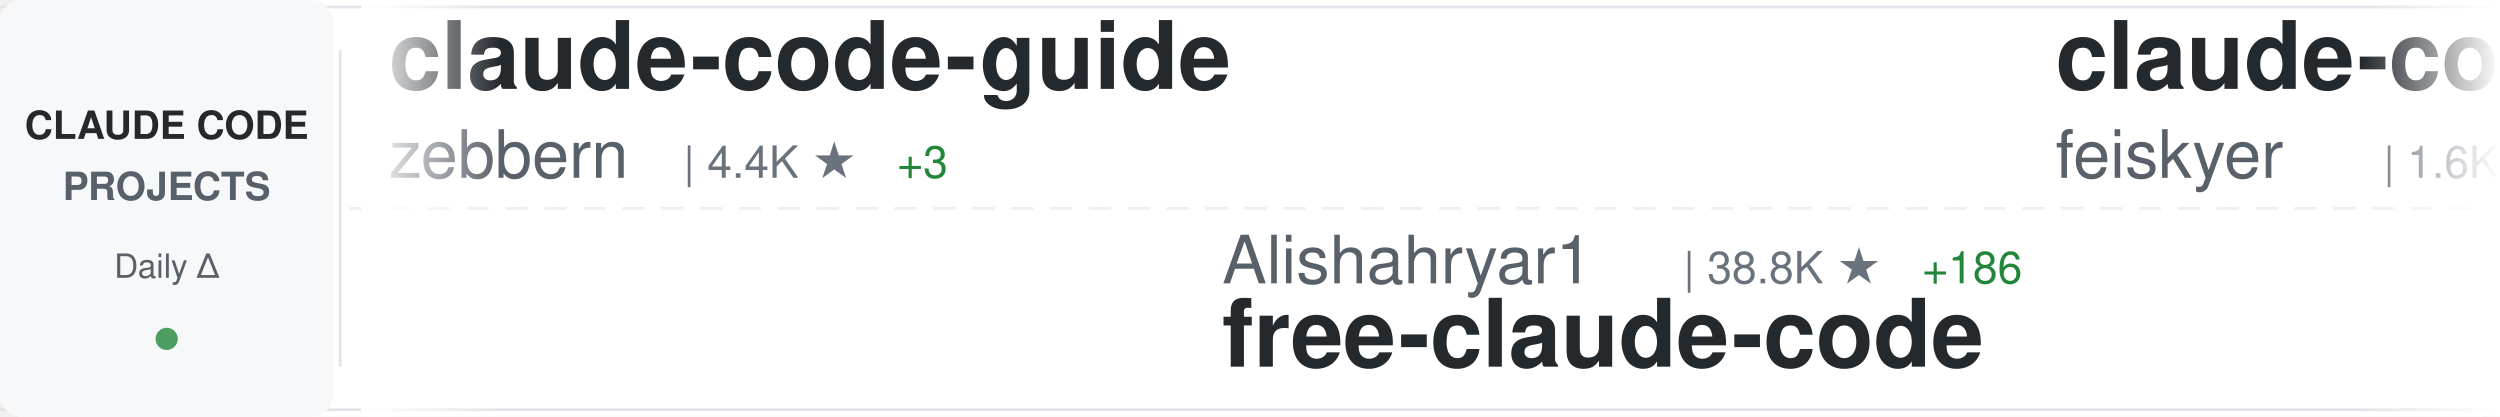
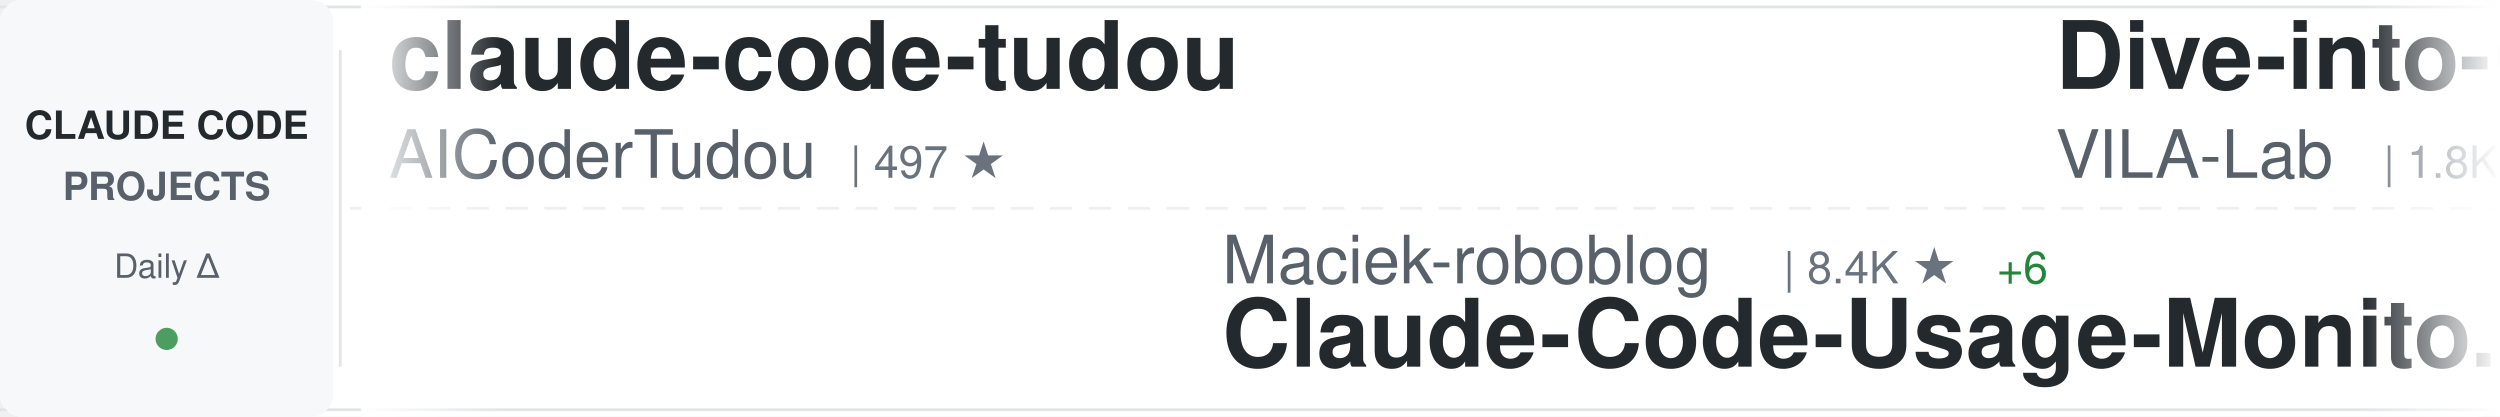
<svg xmlns="http://www.w3.org/2000/svg" width="900" height="150">
  <defs>
    <linearGradient id="awesomeLeftFade" x1="0%" y1="0%" x2="100%" y2="0%">
      <stop offset="0%" style="stop-color:#ffffff;stop-opacity:1" />
      <stop offset="100%" style="stop-color:#ffffff;stop-opacity:0" />
    </linearGradient>
    <linearGradient id="awesomeRightFade" x1="0%" y1="0%" x2="100%" y2="0%">
      <stop offset="0%" style="stop-color:#ffffff;stop-opacity:0" />
      <stop offset="100%" style="stop-color:#ffffff;stop-opacity:1" />
    </linearGradient>
  </defs>
  <rect width="900" height="150" fill="#ffffff" rx="8" />
  <rect x="0" y="2" width="900" height="1" fill="#e1e4e8" />
  <rect x="0" y="147" width="900" height="1" fill="#e1e4e8" />
  <line x1="0" y1="75" x2="900" y2="75" stroke="#e1e4e8" stroke-width="1" stroke-dasharray="8 6" opacity="0.6" />
  <rect x="0" y="0" width="120" height="150" fill="#f6f8fa" rx="8" />
  <text x="60" y="50" font-family="-apple-system, BlinkMacSystemFont, 'Segoe UI', Helvetica, Arial, sans-serif" font-size="14" font-weight="600" fill="#24292e" text-anchor="middle">CLAUDE CODE</text>
  <text x="60" y="72" font-family="-apple-system, BlinkMacSystemFont, 'Segoe UI', Helvetica, Arial, sans-serif" font-size="14" font-weight="600" fill="#586069" text-anchor="middle">PROJECTS</text>
  <text x="60" y="100" font-family="-apple-system, BlinkMacSystemFont, 'Segoe UI', Helvetica, Arial, sans-serif" font-size="12" font-weight="500" fill="#586069" text-anchor="middle">Daily Δ</text>
  <circle cx="60" cy="122" r="4" fill="#22863a" opacity="0.8" />
  <rect x="122" y="18" width="1" height="114" fill="#e1e4e8" />
  <clipPath id="awesomeTickerClip">
    <rect x="130" y="0" width="770" height="150" />
  </clipPath>
  <g clip-path="url(#awesomeTickerClip)">
    <g id="awesomeTickerItems">
      <animateTransform attributeName="transform" attributeType="XML" type="translate" from="0 0" to="-3000 0" dur="54s" repeatCount="indefinite" />
      <g transform="translate(0, 0)">
-         <text x="140" y="32" font-family="-apple-system, BlinkMacSystemFont, 'Segoe UI', Helvetica, Arial, sans-serif" font-size="34" font-weight="600" fill="#24292e">claude-code-guide</text>
-         <text x="140" y="64" font-family="-apple-system, BlinkMacSystemFont, 'Segoe UI', Helvetica, Arial, sans-serif" font-size="24" font-weight="400" fill="#586069">zebbern</text>
-         <text x="246" y="64" font-family="-apple-system, BlinkMacSystemFont, 'Segoe UI', Helvetica, Arial, sans-serif" font-size="16" font-weight="500" fill="#6a737d">| 4.4K ★</text>
-         <text x="323" y="64" font-family="-apple-system, BlinkMacSystemFont, 'Segoe UI', Helvetica, Arial, sans-serif" font-size="16" font-weight="500" fill="#22863a"> +3</text>
+         <text x="140" y="32" font-family="-apple-system, BlinkMacSystemFont, 'Segoe UI', Helvetica, Arial, sans-serif" font-size="34" font-weight="600" fill="#24292e">claude-code-tudou</text>
+         <text x="140" y="64" font-family="-apple-system, BlinkMacSystemFont, 'Segoe UI', Helvetica, Arial, sans-serif" font-size="24" font-weight="400" fill="#586069">AICoderTudou</text>
+         <text x="306" y="64" font-family="-apple-system, BlinkMacSystemFont, 'Segoe UI', Helvetica, Arial, sans-serif" font-size="16" font-weight="500" fill="#6a737d">| 497 ★</text>
      </g>
      <g transform="translate(300, 0)">
-         <text x="140" y="102" font-family="-apple-system, BlinkMacSystemFont, 'Segoe UI', Helvetica, Arial, sans-serif" font-size="24" font-weight="400" fill="#586069">Alishahryar1</text>
-         <text x="306" y="102" font-family="-apple-system, BlinkMacSystemFont, 'Segoe UI', Helvetica, Arial, sans-serif" font-size="16" font-weight="500" fill="#6a737d">| 38.8K ★</text>
-         <text x="392" y="102" font-family="-apple-system, BlinkMacSystemFont, 'Segoe UI', Helvetica, Arial, sans-serif" font-size="16" font-weight="500" fill="#22863a"> +186</text>
-         <text x="140" y="132" font-family="-apple-system, BlinkMacSystemFont, 'Segoe UI', Helvetica, Arial, sans-serif" font-size="34" font-weight="600" fill="#24292e">free-claude-code</text>
+         <text x="140" y="102" font-family="-apple-system, BlinkMacSystemFont, 'Segoe UI', Helvetica, Arial, sans-serif" font-size="24" font-weight="400" fill="#586069">Maciek-roboblog</text>
+         <text x="342" y="102" font-family="-apple-system, BlinkMacSystemFont, 'Segoe UI', Helvetica, Arial, sans-serif" font-size="16" font-weight="500" fill="#6a737d">| 8.4K ★</text>
+         <text x="419" y="102" font-family="-apple-system, BlinkMacSystemFont, 'Segoe UI', Helvetica, Arial, sans-serif" font-size="16" font-weight="500" fill="#22863a"> +6</text>
+         <text x="140" y="132" font-family="-apple-system, BlinkMacSystemFont, 'Segoe UI', Helvetica, Arial, sans-serif" font-size="34" font-weight="600" fill="#24292e">Claude-Code-Usage-Monito...</text>
      </g>
      <g transform="translate(600, 0)">
-         <text x="140" y="32" font-family="-apple-system, BlinkMacSystemFont, 'Segoe UI', Helvetica, Arial, sans-serif" font-size="34" font-weight="600" fill="#24292e">claude-code-settings</text>
-         <text x="140" y="64" font-family="-apple-system, BlinkMacSystemFont, 'Segoe UI', Helvetica, Arial, sans-serif" font-size="24" font-weight="400" fill="#586069">feiskyer</text>
-         <text x="258" y="64" font-family="-apple-system, BlinkMacSystemFont, 'Segoe UI', Helvetica, Arial, sans-serif" font-size="16" font-weight="500" fill="#6a737d">| 1.6K ★</text>
+         <text x="140" y="32" font-family="-apple-system, BlinkMacSystemFont, 'Segoe UI', Helvetica, Arial, sans-serif" font-size="34" font-weight="600" fill="#24292e">Dive-into-Claude-Code</text>
+         <text x="140" y="64" font-family="-apple-system, BlinkMacSystemFont, 'Segoe UI', Helvetica, Arial, sans-serif" font-size="24" font-weight="400" fill="#586069">VILA-Lab</text>
+         <text x="258" y="64" font-family="-apple-system, BlinkMacSystemFont, 'Segoe UI', Helvetica, Arial, sans-serif" font-size="16" font-weight="500" fill="#6a737d">| 1.8K ★</text>
+         <text x="335" y="64" font-family="-apple-system, BlinkMacSystemFont, 'Segoe UI', Helvetica, Arial, sans-serif" font-size="16" font-weight="500" fill="#22863a"> +8</text>
      </g>
      <g transform="translate(900, 0)">
-         <text x="140" y="102" font-family="-apple-system, BlinkMacSystemFont, 'Segoe UI', Helvetica, Arial, sans-serif" font-size="24" font-weight="400" fill="#586069">pedrohcgs</text>
-         <text x="270" y="102" font-family="-apple-system, BlinkMacSystemFont, 'Segoe UI', Helvetica, Arial, sans-serif" font-size="16" font-weight="500" fill="#6a737d">| 1.4K ★</text>
-         <text x="347" y="102" font-family="-apple-system, BlinkMacSystemFont, 'Segoe UI', Helvetica, Arial, sans-serif" font-size="16" font-weight="500" fill="#22863a"> +5</text>
-         <text x="140" y="132" font-family="-apple-system, BlinkMacSystemFont, 'Segoe UI', Helvetica, Arial, sans-serif" font-size="34" font-weight="600" fill="#24292e">claude-code-my-workflow</text>
+         <text x="140" y="102" font-family="-apple-system, BlinkMacSystemFont, 'Segoe UI', Helvetica, Arial, sans-serif" font-size="24" font-weight="400" fill="#586069">davila7</text>
+         <text x="246" y="102" font-family="-apple-system, BlinkMacSystemFont, 'Segoe UI', Helvetica, Arial, sans-serif" font-size="16" font-weight="500" fill="#6a737d">| 28.5K ★</text>
+         <text x="332" y="102" font-family="-apple-system, BlinkMacSystemFont, 'Segoe UI', Helvetica, Arial, sans-serif" font-size="16" font-weight="500" fill="#22863a"> +19</text>
+         <text x="140" y="132" font-family="-apple-system, BlinkMacSystemFont, 'Segoe UI', Helvetica, Arial, sans-serif" font-size="34" font-weight="600" fill="#24292e">claude-code-templates</text>
      </g>
      <g transform="translate(1200, 0)">
-         <text x="140" y="32" font-family="-apple-system, BlinkMacSystemFont, 'Segoe UI', Helvetica, Arial, sans-serif" font-size="34" font-weight="600" fill="#24292e">skills</text>
-         <text x="140" y="64" font-family="-apple-system, BlinkMacSystemFont, 'Segoe UI', Helvetica, Arial, sans-serif" font-size="24" font-weight="400" fill="#586069">anthropics</text>
-         <text x="282" y="64" font-family="-apple-system, BlinkMacSystemFont, 'Segoe UI', Helvetica, Arial, sans-serif" font-size="16" font-weight="500" fill="#6a737d">| 158.5K ★</text>
-         <text x="377" y="64" font-family="-apple-system, BlinkMacSystemFont, 'Segoe UI', Helvetica, Arial, sans-serif" font-size="16" font-weight="500" fill="#22863a"> +260</text>
+         <text x="140" y="32" font-family="-apple-system, BlinkMacSystemFont, 'Segoe UI', Helvetica, Arial, sans-serif" font-size="34" font-weight="600" fill="#24292e">claude-code-from-scratch</text>
+         <text x="140" y="64" font-family="-apple-system, BlinkMacSystemFont, 'Segoe UI', Helvetica, Arial, sans-serif" font-size="24" font-weight="400" fill="#586069">Windy3f3f3f3f</text>
+         <text x="318" y="64" font-family="-apple-system, BlinkMacSystemFont, 'Segoe UI', Helvetica, Arial, sans-serif" font-size="16" font-weight="500" fill="#6a737d">| 2.1K ★</text>
+         <text x="395" y="64" font-family="-apple-system, BlinkMacSystemFont, 'Segoe UI', Helvetica, Arial, sans-serif" font-size="16" font-weight="500" fill="#22863a"> +44</text>
      </g>
      <g transform="translate(1500, 0)">
-         <text x="140" y="102" font-family="-apple-system, BlinkMacSystemFont, 'Segoe UI', Helvetica, Arial, sans-serif" font-size="24" font-weight="400" fill="#586069">lintsinghua</text>
-         <text x="294" y="102" font-family="-apple-system, BlinkMacSystemFont, 'Segoe UI', Helvetica, Arial, sans-serif" font-size="16" font-weight="500" fill="#6a737d">| 3.9K ★</text>
-         <text x="371" y="102" font-family="-apple-system, BlinkMacSystemFont, 'Segoe UI', Helvetica, Arial, sans-serif" font-size="16" font-weight="500" fill="#22863a"> +8</text>
-         <text x="140" y="132" font-family="-apple-system, BlinkMacSystemFont, 'Segoe UI', Helvetica, Arial, sans-serif" font-size="34" font-weight="600" fill="#24292e">claude-code-book</text>
+         <text x="140" y="102" font-family="-apple-system, BlinkMacSystemFont, 'Segoe UI', Helvetica, Arial, sans-serif" font-size="24" font-weight="400" fill="#586069">ghuntley</text>
+         <text x="258" y="102" font-family="-apple-system, BlinkMacSystemFont, 'Segoe UI', Helvetica, Arial, sans-serif" font-size="16" font-weight="500" fill="#6a737d">| 986 ★</text>
+         <text x="140" y="132" font-family="-apple-system, BlinkMacSystemFont, 'Segoe UI', Helvetica, Arial, sans-serif" font-size="34" font-weight="600" fill="#24292e">claude-code-source-code-...</text>
      </g>
      <g transform="translate(1800, 0)">
-         <text x="140" y="32" font-family="-apple-system, BlinkMacSystemFont, 'Segoe UI', Helvetica, Arial, sans-serif" font-size="34" font-weight="600" fill="#24292e">ClaudeCode</text>
-         <text x="140" y="64" font-family="-apple-system, BlinkMacSystemFont, 'Segoe UI', Helvetica, Arial, sans-serif" font-size="24" font-weight="400" fill="#586069">guanshan</text>
-         <text x="258" y="64" font-family="-apple-system, BlinkMacSystemFont, 'Segoe UI', Helvetica, Arial, sans-serif" font-size="16" font-weight="500" fill="#6a737d">| 61 ★</text>
+         <text x="140" y="32" font-family="-apple-system, BlinkMacSystemFont, 'Segoe UI', Helvetica, Arial, sans-serif" font-size="34" font-weight="600" fill="#24292e">claude-code-source-code</text>
+         <text x="140" y="64" font-family="-apple-system, BlinkMacSystemFont, 'Segoe UI', Helvetica, Arial, sans-serif" font-size="24" font-weight="400" fill="#586069">777genius</text>
+         <text x="270" y="64" font-family="-apple-system, BlinkMacSystemFont, 'Segoe UI', Helvetica, Arial, sans-serif" font-size="16" font-weight="500" fill="#6a737d">| 918 ★</text>
      </g>
      <g transform="translate(2100, 0)">
-         <text x="140" y="102" font-family="-apple-system, BlinkMacSystemFont, 'Segoe UI', Helvetica, Arial, sans-serif" font-size="24" font-weight="400" fill="#586069">centminmod</text>
-         <text x="282" y="102" font-family="-apple-system, BlinkMacSystemFont, 'Segoe UI', Helvetica, Arial, sans-serif" font-size="16" font-weight="500" fill="#6a737d">| 2.5K ★</text>
-         <text x="359" y="102" font-family="-apple-system, BlinkMacSystemFont, 'Segoe UI', Helvetica, Arial, sans-serif" font-size="16" font-weight="500" fill="#22863a"> +8</text>
-         <text x="140" y="132" font-family="-apple-system, BlinkMacSystemFont, 'Segoe UI', Helvetica, Arial, sans-serif" font-size="34" font-weight="600" fill="#24292e">my-claude-code-setup</text>
+         <text x="140" y="102" font-family="-apple-system, BlinkMacSystemFont, 'Segoe UI', Helvetica, Arial, sans-serif" font-size="24" font-weight="400" fill="#586069">JrCx7scC</text>
+         <text x="258" y="102" font-family="-apple-system, BlinkMacSystemFont, 'Segoe UI', Helvetica, Arial, sans-serif" font-size="16" font-weight="500" fill="#6a737d">| 371 ★</text>
+         <text x="140" y="132" font-family="-apple-system, BlinkMacSystemFont, 'Segoe UI', Helvetica, Arial, sans-serif" font-size="34" font-weight="600" fill="#24292e">claude-code-source</text>
      </g>
      <g transform="translate(2400, 0)">
-         <text x="140" y="32" font-family="-apple-system, BlinkMacSystemFont, 'Segoe UI', Helvetica, Arial, sans-serif" font-size="34" font-weight="600" fill="#24292e">claude-code-webui</text>
-         <text x="140" y="64" font-family="-apple-system, BlinkMacSystemFont, 'Segoe UI', Helvetica, Arial, sans-serif" font-size="24" font-weight="400" fill="#586069">sugyan</text>
-         <text x="234" y="64" font-family="-apple-system, BlinkMacSystemFont, 'Segoe UI', Helvetica, Arial, sans-serif" font-size="16" font-weight="500" fill="#6a737d">| 1.1K ★</text>
+         <text x="140" y="32" font-family="-apple-system, BlinkMacSystemFont, 'Segoe UI', Helvetica, Arial, sans-serif" font-size="34" font-weight="600" fill="#24292e">claude_code_src</text>
+         <text x="140" y="64" font-family="-apple-system, BlinkMacSystemFont, 'Segoe UI', Helvetica, Arial, sans-serif" font-size="24" font-weight="400" fill="#586069">ponponon</text>
+         <text x="258" y="64" font-family="-apple-system, BlinkMacSystemFont, 'Segoe UI', Helvetica, Arial, sans-serif" font-size="16" font-weight="500" fill="#6a737d">| 2.3K ★</text>
+         <text x="335" y="64" font-family="-apple-system, BlinkMacSystemFont, 'Segoe UI', Helvetica, Arial, sans-serif" font-size="16" font-weight="500" fill="#22863a"> +1</text>
      </g>
      <g transform="translate(2700, 0)">
-         <text x="140" y="102" font-family="-apple-system, BlinkMacSystemFont, 'Segoe UI', Helvetica, Arial, sans-serif" font-size="24" font-weight="400" fill="#586069">anthropics</text>
-         <text x="282" y="102" font-family="-apple-system, BlinkMacSystemFont, 'Segoe UI', Helvetica, Arial, sans-serif" font-size="16" font-weight="500" fill="#6a737d">| 5.5K ★</text>
-         <text x="359" y="102" font-family="-apple-system, BlinkMacSystemFont, 'Segoe UI', Helvetica, Arial, sans-serif" font-size="16" font-weight="500" fill="#22863a"> +13</text>
-         <text x="140" y="132" font-family="-apple-system, BlinkMacSystemFont, 'Segoe UI', Helvetica, Arial, sans-serif" font-size="34" font-weight="600" fill="#24292e">claude-code-security-rev...</text>
+         <text x="140" y="102" font-family="-apple-system, BlinkMacSystemFont, 'Segoe UI', Helvetica, Arial, sans-serif" font-size="24" font-weight="400" fill="#586069">jqueryscript</text>
+         <text x="306" y="102" font-family="-apple-system, BlinkMacSystemFont, 'Segoe UI', Helvetica, Arial, sans-serif" font-size="16" font-weight="500" fill="#6a737d">| 458 ★</text>
+         <text x="140" y="132" font-family="-apple-system, BlinkMacSystemFont, 'Segoe UI', Helvetica, Arial, sans-serif" font-size="34" font-weight="600" fill="#24292e">awesome-claude-code</text>
      </g>
      <g transform="translate(3000, 0)">
-         <text x="140" y="32" font-family="-apple-system, BlinkMacSystemFont, 'Segoe UI', Helvetica, Arial, sans-serif" font-size="34" font-weight="600" fill="#24292e">claude-code-guide</text>
-         <text x="140" y="64" font-family="-apple-system, BlinkMacSystemFont, 'Segoe UI', Helvetica, Arial, sans-serif" font-size="24" font-weight="400" fill="#586069">zebbern</text>
-         <text x="246" y="64" font-family="-apple-system, BlinkMacSystemFont, 'Segoe UI', Helvetica, Arial, sans-serif" font-size="16" font-weight="500" fill="#6a737d">| 4.4K ★</text>
-         <text x="323" y="64" font-family="-apple-system, BlinkMacSystemFont, 'Segoe UI', Helvetica, Arial, sans-serif" font-size="16" font-weight="500" fill="#22863a"> +3</text>
+         <text x="140" y="32" font-family="-apple-system, BlinkMacSystemFont, 'Segoe UI', Helvetica, Arial, sans-serif" font-size="34" font-weight="600" fill="#24292e">claude-code-tudou</text>
+         <text x="140" y="64" font-family="-apple-system, BlinkMacSystemFont, 'Segoe UI', Helvetica, Arial, sans-serif" font-size="24" font-weight="400" fill="#586069">AICoderTudou</text>
+         <text x="306" y="64" font-family="-apple-system, BlinkMacSystemFont, 'Segoe UI', Helvetica, Arial, sans-serif" font-size="16" font-weight="500" fill="#6a737d">| 497 ★</text>
      </g>
      <g transform="translate(3300, 0)">
-         <text x="140" y="102" font-family="-apple-system, BlinkMacSystemFont, 'Segoe UI', Helvetica, Arial, sans-serif" font-size="24" font-weight="400" fill="#586069">Alishahryar1</text>
-         <text x="306" y="102" font-family="-apple-system, BlinkMacSystemFont, 'Segoe UI', Helvetica, Arial, sans-serif" font-size="16" font-weight="500" fill="#6a737d">| 38.8K ★</text>
-         <text x="392" y="102" font-family="-apple-system, BlinkMacSystemFont, 'Segoe UI', Helvetica, Arial, sans-serif" font-size="16" font-weight="500" fill="#22863a"> +186</text>
-         <text x="140" y="132" font-family="-apple-system, BlinkMacSystemFont, 'Segoe UI', Helvetica, Arial, sans-serif" font-size="34" font-weight="600" fill="#24292e">free-claude-code</text>
+         <text x="140" y="102" font-family="-apple-system, BlinkMacSystemFont, 'Segoe UI', Helvetica, Arial, sans-serif" font-size="24" font-weight="400" fill="#586069">Maciek-roboblog</text>
+         <text x="342" y="102" font-family="-apple-system, BlinkMacSystemFont, 'Segoe UI', Helvetica, Arial, sans-serif" font-size="16" font-weight="500" fill="#6a737d">| 8.4K ★</text>
+         <text x="419" y="102" font-family="-apple-system, BlinkMacSystemFont, 'Segoe UI', Helvetica, Arial, sans-serif" font-size="16" font-weight="500" fill="#22863a"> +6</text>
+         <text x="140" y="132" font-family="-apple-system, BlinkMacSystemFont, 'Segoe UI', Helvetica, Arial, sans-serif" font-size="34" font-weight="600" fill="#24292e">Claude-Code-Usage-Monito...</text>
      </g>
      <g transform="translate(3600, 0)">
-         <text x="140" y="32" font-family="-apple-system, BlinkMacSystemFont, 'Segoe UI', Helvetica, Arial, sans-serif" font-size="34" font-weight="600" fill="#24292e">claude-code-settings</text>
-         <text x="140" y="64" font-family="-apple-system, BlinkMacSystemFont, 'Segoe UI', Helvetica, Arial, sans-serif" font-size="24" font-weight="400" fill="#586069">feiskyer</text>
-         <text x="258" y="64" font-family="-apple-system, BlinkMacSystemFont, 'Segoe UI', Helvetica, Arial, sans-serif" font-size="16" font-weight="500" fill="#6a737d">| 1.6K ★</text>
+         <text x="140" y="32" font-family="-apple-system, BlinkMacSystemFont, 'Segoe UI', Helvetica, Arial, sans-serif" font-size="34" font-weight="600" fill="#24292e">Dive-into-Claude-Code</text>
+         <text x="140" y="64" font-family="-apple-system, BlinkMacSystemFont, 'Segoe UI', Helvetica, Arial, sans-serif" font-size="24" font-weight="400" fill="#586069">VILA-Lab</text>
+         <text x="258" y="64" font-family="-apple-system, BlinkMacSystemFont, 'Segoe UI', Helvetica, Arial, sans-serif" font-size="16" font-weight="500" fill="#6a737d">| 1.8K ★</text>
+         <text x="335" y="64" font-family="-apple-system, BlinkMacSystemFont, 'Segoe UI', Helvetica, Arial, sans-serif" font-size="16" font-weight="500" fill="#22863a"> +8</text>
      </g>
      <g transform="translate(3900, 0)">
-         <text x="140" y="102" font-family="-apple-system, BlinkMacSystemFont, 'Segoe UI', Helvetica, Arial, sans-serif" font-size="24" font-weight="400" fill="#586069">pedrohcgs</text>
-         <text x="270" y="102" font-family="-apple-system, BlinkMacSystemFont, 'Segoe UI', Helvetica, Arial, sans-serif" font-size="16" font-weight="500" fill="#6a737d">| 1.4K ★</text>
-         <text x="347" y="102" font-family="-apple-system, BlinkMacSystemFont, 'Segoe UI', Helvetica, Arial, sans-serif" font-size="16" font-weight="500" fill="#22863a"> +5</text>
-         <text x="140" y="132" font-family="-apple-system, BlinkMacSystemFont, 'Segoe UI', Helvetica, Arial, sans-serif" font-size="34" font-weight="600" fill="#24292e">claude-code-my-workflow</text>
+         <text x="140" y="102" font-family="-apple-system, BlinkMacSystemFont, 'Segoe UI', Helvetica, Arial, sans-serif" font-size="24" font-weight="400" fill="#586069">davila7</text>
+         <text x="246" y="102" font-family="-apple-system, BlinkMacSystemFont, 'Segoe UI', Helvetica, Arial, sans-serif" font-size="16" font-weight="500" fill="#6a737d">| 28.5K ★</text>
+         <text x="332" y="102" font-family="-apple-system, BlinkMacSystemFont, 'Segoe UI', Helvetica, Arial, sans-serif" font-size="16" font-weight="500" fill="#22863a"> +19</text>
+         <text x="140" y="132" font-family="-apple-system, BlinkMacSystemFont, 'Segoe UI', Helvetica, Arial, sans-serif" font-size="34" font-weight="600" fill="#24292e">claude-code-templates</text>
      </g>
    </g>
  </g>
  <rect x="130" y="0" width="50" height="150" fill="url(#awesomeLeftFade)" />
  <rect x="850" y="0" width="50" height="150" fill="url(#awesomeRightFade)" />
</svg>
